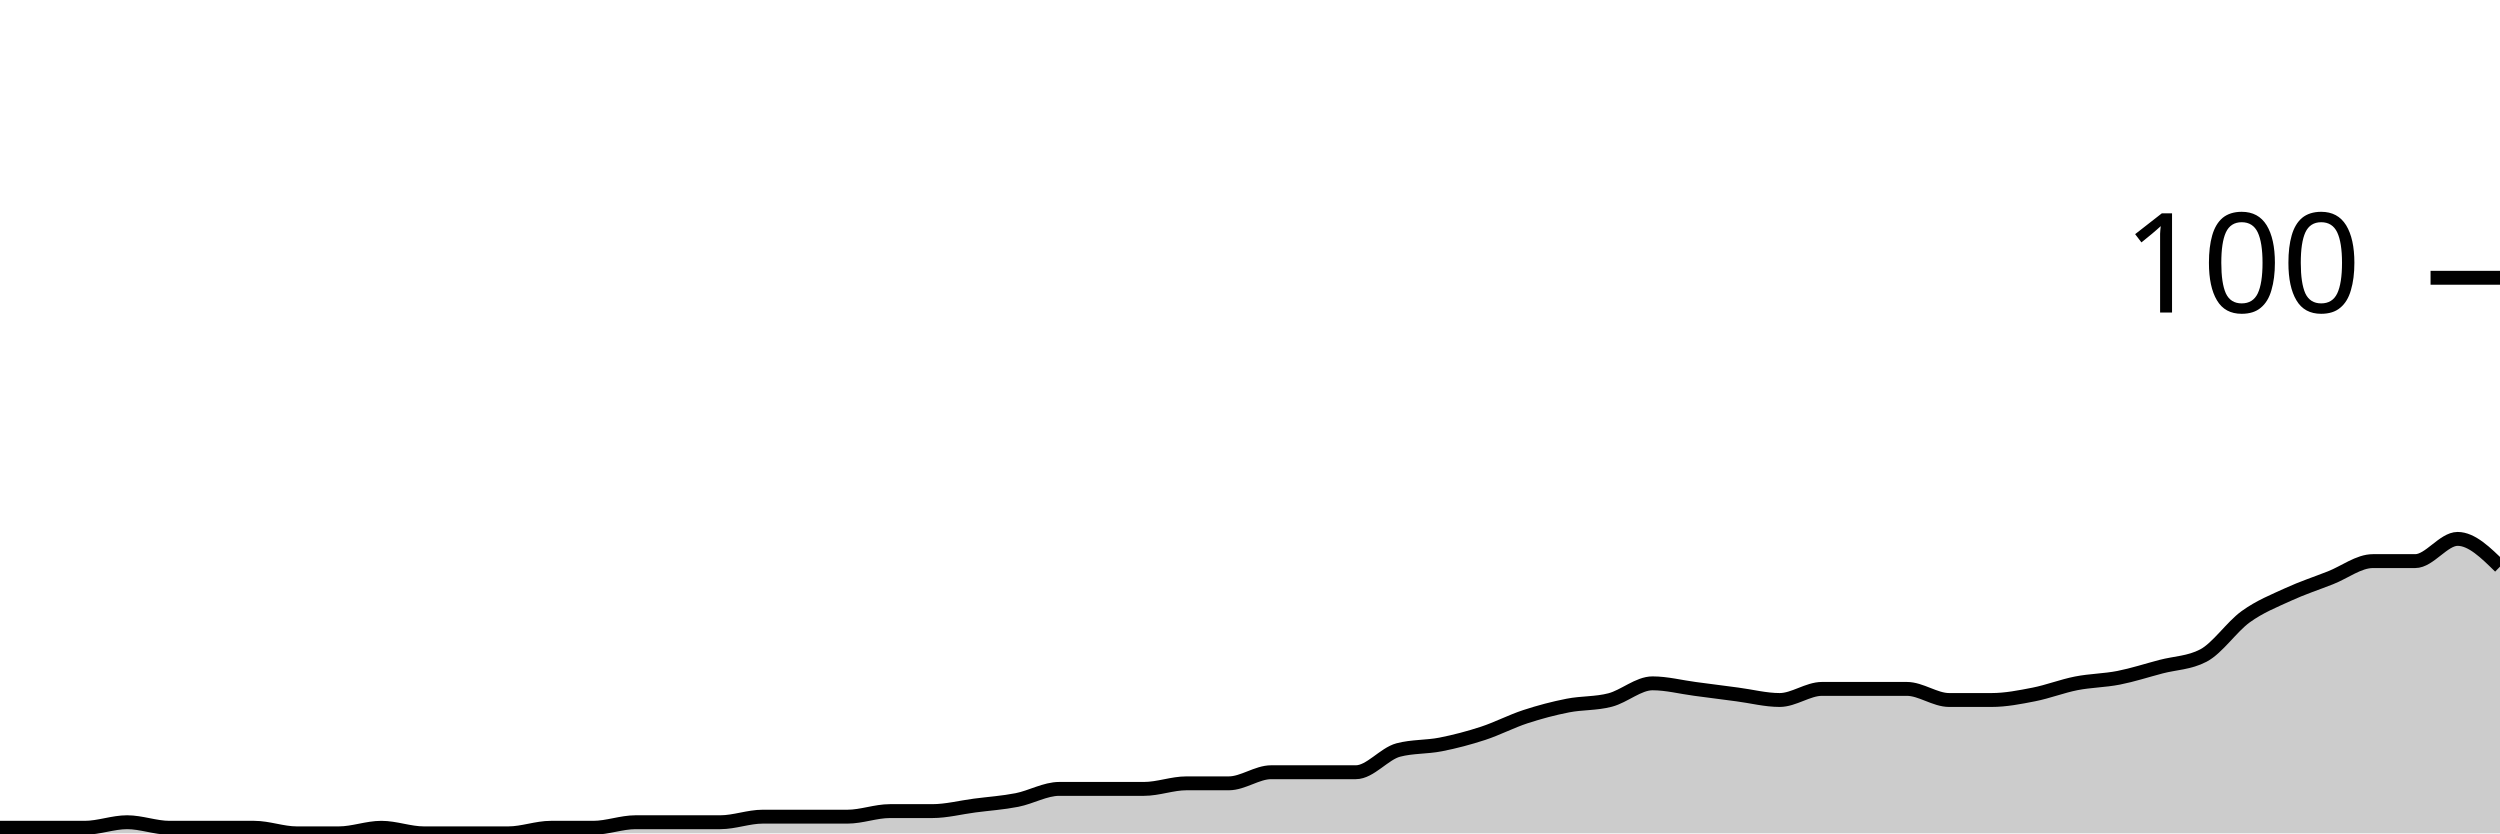
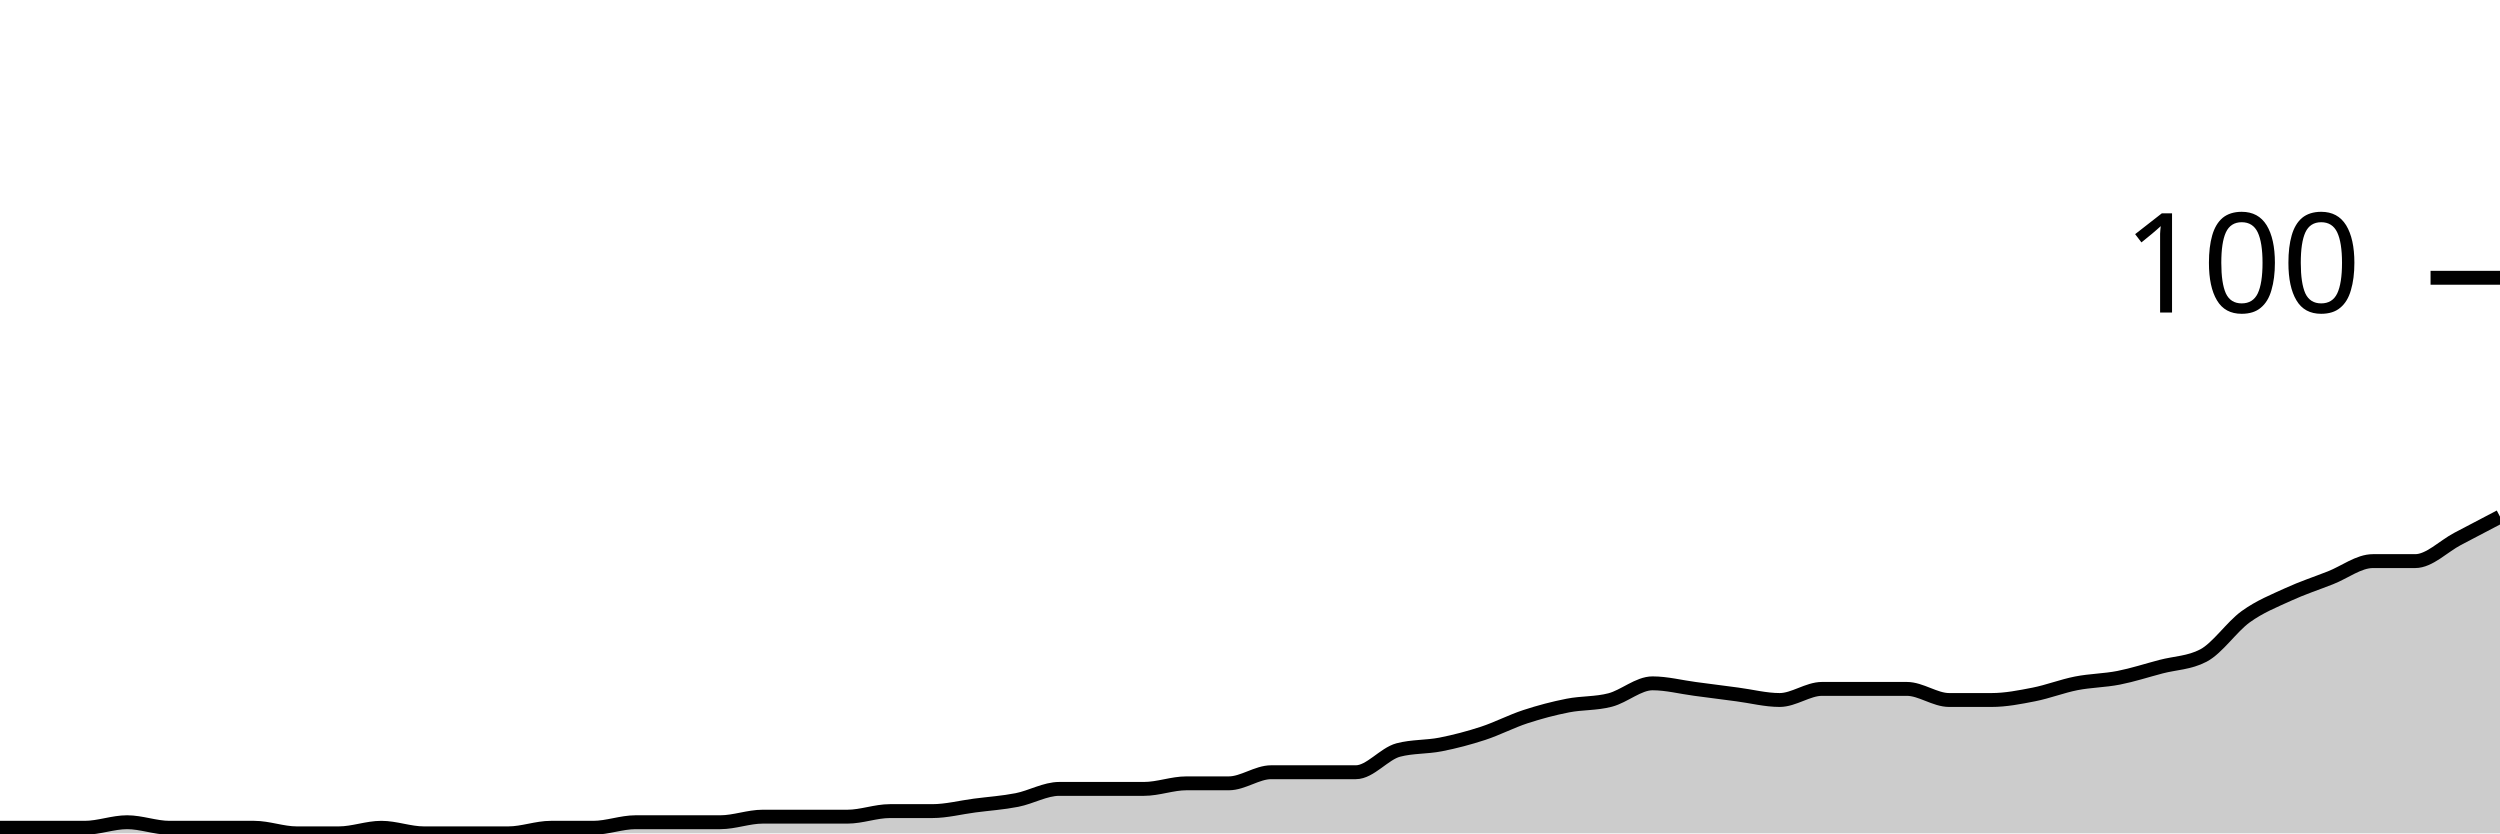
<svg xmlns="http://www.w3.org/2000/svg" viewBox="0 0 180 60">
  <g transform="translate(0,20)">
-     <path class="area" fill="rgba(0, 0, 0, 0.2)" d="M0,39.6C1.017,39.6,2.034,39.6,3.051,39.6C4.068,39.6,5.085,39.6,6.102,39.6C7.119,39.6,8.136,39.2,9.153,39.2C10.169,39.2,11.186,39.6,12.203,39.6C13.22,39.6,14.237,39.6,15.254,39.6C16.271,39.6,17.288,39.6,18.305,39.6C19.322,39.6,20.339,40,21.356,40C22.373,40,23.39,40,24.407,40C25.424,40,26.441,39.6,27.458,39.6C28.475,39.6,29.492,40,30.508,40C31.525,40,32.542,40,33.559,40C34.576,40,35.593,40,36.61,40C37.627,40,38.644,39.6,39.661,39.6C40.678,39.6,41.695,39.6,42.712,39.6C43.729,39.6,44.746,39.2,45.763,39.2C46.78,39.2,47.797,39.2,48.814,39.2C49.831,39.2,50.847,39.2,51.864,39.2C52.881,39.2,53.898,38.8,54.915,38.8C55.932,38.8,56.949,38.8,57.966,38.8C58.983,38.8,60,38.8,61.017,38.8C62.034,38.8,63.051,38.4,64.068,38.4C65.085,38.4,66.102,38.4,67.119,38.4C68.136,38.4,69.153,38.133,70.169,38C71.186,37.867,72.203,37.8,73.22,37.6C74.237,37.4,75.254,36.8,76.271,36.8C77.288,36.8,78.305,36.8,79.322,36.8C80.339,36.8,81.356,36.8,82.373,36.8C83.39,36.8,84.407,36.4,85.424,36.4C86.441,36.4,87.458,36.4,88.475,36.4C89.492,36.4,90.508,35.6,91.525,35.6C92.542,35.6,93.559,35.6,94.576,35.6C95.593,35.6,96.61,35.6,97.627,35.6C98.644,35.6,99.661,34.267,100.678,34C101.695,33.733,102.712,33.8,103.729,33.6C104.746,33.4,105.763,33.133,106.78,32.8C107.797,32.467,108.814,31.933,109.831,31.6C110.847,31.267,111.864,31,112.881,30.8C113.898,30.6,114.915,30.667,115.932,30.4C116.949,30.133,117.966,29.2,118.983,29.2C120,29.2,121.017,29.467,122.034,29.6C123.051,29.733,124.068,29.867,125.085,30C126.102,30.133,127.119,30.4,128.136,30.4C129.153,30.4,130.169,29.6,131.186,29.6C132.203,29.6,133.22,29.6,134.237,29.6C135.254,29.6,136.271,29.6,137.288,29.6C138.305,29.6,139.322,30.4,140.339,30.4C141.356,30.4,142.373,30.4,143.39,30.4C144.407,30.4,145.424,30.2,146.441,30C147.458,29.8,148.475,29.4,149.492,29.2C150.508,29,151.525,29,152.542,28.8C153.559,28.6,154.576,28.267,155.593,28C156.61,27.733,157.627,27.733,158.644,27.2C159.661,26.667,160.678,25.133,161.695,24.4C162.712,23.667,163.729,23.267,164.746,22.8C165.763,22.333,166.78,22,167.797,21.6C168.814,21.2,169.831,20.4,170.847,20.4C171.864,20.4,172.881,20.4,173.898,20.4C174.915,20.4,175.932,18.8,176.949,18.8C177.966,18.8,178.983,19.8,180,20.8L180,40C178.983,40,177.966,40,176.949,40C175.932,40,174.915,40,173.898,40C172.881,40,171.864,40,170.847,40C169.831,40,168.814,40,167.797,40C166.78,40,165.763,40,164.746,40C163.729,40,162.712,40,161.695,40C160.678,40,159.661,40,158.644,40C157.627,40,156.61,40,155.593,40C154.576,40,153.559,40,152.542,40C151.525,40,150.508,40,149.492,40C148.475,40,147.458,40,146.441,40C145.424,40,144.407,40,143.39,40C142.373,40,141.356,40,140.339,40C139.322,40,138.305,40,137.288,40C136.271,40,135.254,40,134.237,40C133.22,40,132.203,40,131.186,40C130.169,40,129.153,40,128.136,40C127.119,40,126.102,40,125.085,40C124.068,40,123.051,40,122.034,40C121.017,40,120,40,118.983,40C117.966,40,116.949,40,115.932,40C114.915,40,113.898,40,112.881,40C111.864,40,110.847,40,109.831,40C108.814,40,107.797,40,106.78,40C105.763,40,104.746,40,103.729,40C102.712,40,101.695,40,100.678,40C99.661,40,98.644,40,97.627,40C96.61,40,95.593,40,94.576,40C93.559,40,92.542,40,91.525,40C90.508,40,89.492,40,88.475,40C87.458,40,86.441,40,85.424,40C84.407,40,83.39,40,82.373,40C81.356,40,80.339,40,79.322,40C78.305,40,77.288,40,76.271,40C75.254,40,74.237,40,73.22,40C72.203,40,71.186,40,70.169,40C69.153,40,68.136,40,67.119,40C66.102,40,65.085,40,64.068,40C63.051,40,62.034,40,61.017,40C60,40,58.983,40,57.966,40C56.949,40,55.932,40,54.915,40C53.898,40,52.881,40,51.864,40C50.847,40,49.831,40,48.814,40C47.797,40,46.78,40,45.763,40C44.746,40,43.729,40,42.712,40C41.695,40,40.678,40,39.661,40C38.644,40,37.627,40,36.61,40C35.593,40,34.576,40,33.559,40C32.542,40,31.525,40,30.508,40C29.492,40,28.475,40,27.458,40C26.441,40,25.424,40,24.407,40C23.39,40,22.373,40,21.356,40C20.339,40,19.322,40,18.305,40C17.288,40,16.271,40,15.254,40C14.237,40,13.22,40,12.203,40C11.186,40,10.169,40,9.153,40C8.136,40,7.119,40,6.102,40C5.085,40,4.068,40,3.051,40C2.034,40,1.017,40,0,40Z" />
-     <path class="line" stroke="black" fill="none" d="M0,39.6C1.017,39.6,2.034,39.6,3.051,39.6C4.068,39.6,5.085,39.6,6.102,39.6C7.119,39.6,8.136,39.2,9.153,39.2C10.169,39.2,11.186,39.6,12.203,39.6C13.22,39.6,14.237,39.6,15.254,39.6C16.271,39.6,17.288,39.6,18.305,39.6C19.322,39.6,20.339,40,21.356,40C22.373,40,23.39,40,24.407,40C25.424,40,26.441,39.6,27.458,39.6C28.475,39.6,29.492,40,30.508,40C31.525,40,32.542,40,33.559,40C34.576,40,35.593,40,36.61,40C37.627,40,38.644,39.6,39.661,39.6C40.678,39.6,41.695,39.6,42.712,39.6C43.729,39.6,44.746,39.2,45.763,39.2C46.78,39.2,47.797,39.2,48.814,39.2C49.831,39.2,50.847,39.2,51.864,39.2C52.881,39.2,53.898,38.8,54.915,38.8C55.932,38.8,56.949,38.8,57.966,38.8C58.983,38.8,60,38.8,61.017,38.8C62.034,38.8,63.051,38.4,64.068,38.4C65.085,38.4,66.102,38.4,67.119,38.4C68.136,38.4,69.153,38.133,70.169,38C71.186,37.867,72.203,37.8,73.22,37.6C74.237,37.4,75.254,36.8,76.271,36.8C77.288,36.8,78.305,36.8,79.322,36.8C80.339,36.8,81.356,36.8,82.373,36.8C83.39,36.8,84.407,36.4,85.424,36.4C86.441,36.4,87.458,36.4,88.475,36.4C89.492,36.4,90.508,35.6,91.525,35.6C92.542,35.6,93.559,35.6,94.576,35.6C95.593,35.6,96.61,35.6,97.627,35.6C98.644,35.6,99.661,34.267,100.678,34C101.695,33.733,102.712,33.8,103.729,33.6C104.746,33.4,105.763,33.133,106.78,32.8C107.797,32.467,108.814,31.933,109.831,31.6C110.847,31.267,111.864,31,112.881,30.8C113.898,30.6,114.915,30.667,115.932,30.4C116.949,30.133,117.966,29.2,118.983,29.2C120,29.2,121.017,29.467,122.034,29.6C123.051,29.733,124.068,29.867,125.085,30C126.102,30.133,127.119,30.4,128.136,30.4C129.153,30.4,130.169,29.6,131.186,29.6C132.203,29.6,133.22,29.6,134.237,29.6C135.254,29.6,136.271,29.6,137.288,29.6C138.305,29.6,139.322,30.4,140.339,30.4C141.356,30.4,142.373,30.4,143.39,30.4C144.407,30.4,145.424,30.2,146.441,30C147.458,29.8,148.475,29.4,149.492,29.2C150.508,29,151.525,29,152.542,28.8C153.559,28.6,154.576,28.267,155.593,28C156.61,27.733,157.627,27.733,158.644,27.2C159.661,26.667,160.678,25.133,161.695,24.4C162.712,23.667,163.729,23.267,164.746,22.8C165.763,22.333,166.78,22,167.797,21.6C168.814,21.2,169.831,20.4,170.847,20.4C171.864,20.4,172.881,20.4,173.898,20.4C174.915,20.4,175.932,18.8,176.949,18.8C177.966,18.8,178.983,19.8,180,20.8" />
+     <path class="area" fill="rgba(0, 0, 0, 0.2)" d="M0,39.6C1.017,39.6,2.034,39.6,3.051,39.6C4.068,39.6,5.085,39.6,6.102,39.6C7.119,39.6,8.136,39.2,9.153,39.2C10.169,39.2,11.186,39.6,12.203,39.6C13.22,39.6,14.237,39.6,15.254,39.6C16.271,39.6,17.288,39.6,18.305,39.6C19.322,39.6,20.339,40,21.356,40C22.373,40,23.39,40,24.407,40C25.424,40,26.441,39.6,27.458,39.6C28.475,39.6,29.492,40,30.508,40C31.525,40,32.542,40,33.559,40C34.576,40,35.593,40,36.61,40C37.627,40,38.644,39.6,39.661,39.6C40.678,39.6,41.695,39.6,42.712,39.6C43.729,39.6,44.746,39.2,45.763,39.2C46.78,39.2,47.797,39.2,48.814,39.2C49.831,39.2,50.847,39.2,51.864,39.2C52.881,39.2,53.898,38.8,54.915,38.8C55.932,38.8,56.949,38.8,57.966,38.8C58.983,38.8,60,38.8,61.017,38.8C62.034,38.8,63.051,38.4,64.068,38.4C65.085,38.4,66.102,38.4,67.119,38.4C68.136,38.4,69.153,38.133,70.169,38C71.186,37.867,72.203,37.8,73.22,37.6C74.237,37.4,75.254,36.8,76.271,36.8C77.288,36.8,78.305,36.8,79.322,36.8C80.339,36.8,81.356,36.8,82.373,36.8C83.39,36.8,84.407,36.4,85.424,36.4C86.441,36.4,87.458,36.4,88.475,36.4C89.492,36.4,90.508,35.6,91.525,35.6C92.542,35.6,93.559,35.6,94.576,35.6C95.593,35.6,96.61,35.6,97.627,35.6C98.644,35.6,99.661,34.267,100.678,34C101.695,33.733,102.712,33.8,103.729,33.6C104.746,33.4,105.763,33.133,106.78,32.8C107.797,32.467,108.814,31.933,109.831,31.6C110.847,31.267,111.864,31,112.881,30.8C113.898,30.6,114.915,30.667,115.932,30.4C116.949,30.133,117.966,29.2,118.983,29.2C120,29.2,121.017,29.467,122.034,29.6C123.051,29.733,124.068,29.867,125.085,30C126.102,30.133,127.119,30.4,128.136,30.4C129.153,30.4,130.169,29.6,131.186,29.6C132.203,29.6,133.22,29.6,134.237,29.6C135.254,29.6,136.271,29.6,137.288,29.6C138.305,29.6,139.322,30.4,140.339,30.4C141.356,30.4,142.373,30.4,143.39,30.4C144.407,30.4,145.424,30.2,146.441,30C147.458,29.8,148.475,29.4,149.492,29.2C150.508,29,151.525,29,152.542,28.8C153.559,28.6,154.576,28.267,155.593,28C156.61,27.733,157.627,27.733,158.644,27.2C159.661,26.667,160.678,25.133,161.695,24.4C162.712,23.667,163.729,23.267,164.746,22.8C165.763,22.333,166.78,22,167.797,21.6C168.814,21.2,169.831,20.4,170.847,20.4C171.864,20.4,172.881,20.4,173.898,20.4C174.915,20.4,175.932,19.333,176.949,18.8C177.966,18.267,178.983,17.733,180,17.2L180,40C178.983,40,177.966,40,176.949,40C175.932,40,174.915,40,173.898,40C172.881,40,171.864,40,170.847,40C169.831,40,168.814,40,167.797,40C166.78,40,165.763,40,164.746,40C163.729,40,162.712,40,161.695,40C160.678,40,159.661,40,158.644,40C157.627,40,156.61,40,155.593,40C154.576,40,153.559,40,152.542,40C151.525,40,150.508,40,149.492,40C148.475,40,147.458,40,146.441,40C145.424,40,144.407,40,143.39,40C142.373,40,141.356,40,140.339,40C139.322,40,138.305,40,137.288,40C136.271,40,135.254,40,134.237,40C133.22,40,132.203,40,131.186,40C130.169,40,129.153,40,128.136,40C127.119,40,126.102,40,125.085,40C124.068,40,123.051,40,122.034,40C121.017,40,120,40,118.983,40C117.966,40,116.949,40,115.932,40C114.915,40,113.898,40,112.881,40C111.864,40,110.847,40,109.831,40C108.814,40,107.797,40,106.78,40C105.763,40,104.746,40,103.729,40C102.712,40,101.695,40,100.678,40C99.661,40,98.644,40,97.627,40C96.61,40,95.593,40,94.576,40C93.559,40,92.542,40,91.525,40C90.508,40,89.492,40,88.475,40C87.458,40,86.441,40,85.424,40C84.407,40,83.39,40,82.373,40C81.356,40,80.339,40,79.322,40C78.305,40,77.288,40,76.271,40C75.254,40,74.237,40,73.22,40C72.203,40,71.186,40,70.169,40C69.153,40,68.136,40,67.119,40C66.102,40,65.085,40,64.068,40C63.051,40,62.034,40,61.017,40C60,40,58.983,40,57.966,40C56.949,40,55.932,40,54.915,40C53.898,40,52.881,40,51.864,40C50.847,40,49.831,40,48.814,40C47.797,40,46.78,40,45.763,40C44.746,40,43.729,40,42.712,40C41.695,40,40.678,40,39.661,40C38.644,40,37.627,40,36.61,40C35.593,40,34.576,40,33.559,40C32.542,40,31.525,40,30.508,40C29.492,40,28.475,40,27.458,40C26.441,40,25.424,40,24.407,40C23.39,40,22.373,40,21.356,40C20.339,40,19.322,40,18.305,40C17.288,40,16.271,40,15.254,40C14.237,40,13.22,40,12.203,40C11.186,40,10.169,40,9.153,40C8.136,40,7.119,40,6.102,40C5.085,40,4.068,40,3.051,40C2.034,40,1.017,40,0,40Z" />
+     <path class="line" stroke="black" fill="none" d="M0,39.6C1.017,39.6,2.034,39.6,3.051,39.6C4.068,39.6,5.085,39.6,6.102,39.6C7.119,39.6,8.136,39.2,9.153,39.2C10.169,39.2,11.186,39.6,12.203,39.6C13.22,39.6,14.237,39.6,15.254,39.6C16.271,39.6,17.288,39.6,18.305,39.6C19.322,39.6,20.339,40,21.356,40C22.373,40,23.39,40,24.407,40C25.424,40,26.441,39.6,27.458,39.6C28.475,39.6,29.492,40,30.508,40C31.525,40,32.542,40,33.559,40C34.576,40,35.593,40,36.61,40C37.627,40,38.644,39.6,39.661,39.6C40.678,39.6,41.695,39.6,42.712,39.6C43.729,39.6,44.746,39.2,45.763,39.2C46.78,39.2,47.797,39.2,48.814,39.2C49.831,39.2,50.847,39.2,51.864,39.2C52.881,39.2,53.898,38.8,54.915,38.8C55.932,38.8,56.949,38.8,57.966,38.8C58.983,38.8,60,38.8,61.017,38.8C62.034,38.8,63.051,38.4,64.068,38.4C65.085,38.4,66.102,38.4,67.119,38.4C68.136,38.4,69.153,38.133,70.169,38C71.186,37.867,72.203,37.8,73.22,37.6C74.237,37.4,75.254,36.8,76.271,36.8C77.288,36.8,78.305,36.8,79.322,36.8C80.339,36.8,81.356,36.8,82.373,36.8C83.39,36.8,84.407,36.4,85.424,36.4C86.441,36.4,87.458,36.4,88.475,36.4C89.492,36.4,90.508,35.6,91.525,35.6C92.542,35.6,93.559,35.6,94.576,35.6C95.593,35.6,96.61,35.6,97.627,35.6C98.644,35.6,99.661,34.267,100.678,34C101.695,33.733,102.712,33.8,103.729,33.6C104.746,33.4,105.763,33.133,106.78,32.8C107.797,32.467,108.814,31.933,109.831,31.6C110.847,31.267,111.864,31,112.881,30.8C113.898,30.6,114.915,30.667,115.932,30.4C116.949,30.133,117.966,29.2,118.983,29.2C120,29.2,121.017,29.467,122.034,29.6C123.051,29.733,124.068,29.867,125.085,30C126.102,30.133,127.119,30.4,128.136,30.4C129.153,30.4,130.169,29.6,131.186,29.6C132.203,29.6,133.22,29.6,134.237,29.6C135.254,29.6,136.271,29.6,137.288,29.6C138.305,29.6,139.322,30.4,140.339,30.4C141.356,30.4,142.373,30.4,143.39,30.4C144.407,30.4,145.424,30.2,146.441,30C147.458,29.8,148.475,29.4,149.492,29.2C150.508,29,151.525,29,152.542,28.8C153.559,28.6,154.576,28.267,155.593,28C156.61,27.733,157.627,27.733,158.644,27.2C159.661,26.667,160.678,25.133,161.695,24.4C162.712,23.667,163.729,23.267,164.746,22.8C165.763,22.333,166.78,22,167.797,21.6C168.814,21.2,169.831,20.4,170.847,20.4C171.864,20.4,172.881,20.4,173.898,20.4C174.915,20.4,175.932,19.333,176.949,18.8C177.966,18.267,178.983,17.733,180,17.2" />
    <path class="axis-ceiling" stroke-width="1" stroke="black" fill="none" d="M175,0L180,0" />
    <text class="axis-ceiling-label" font-family="sans-serif" text-anchor="end" font-size="10px" x="170" y="2.5">100</text>
  </g>
</svg>
